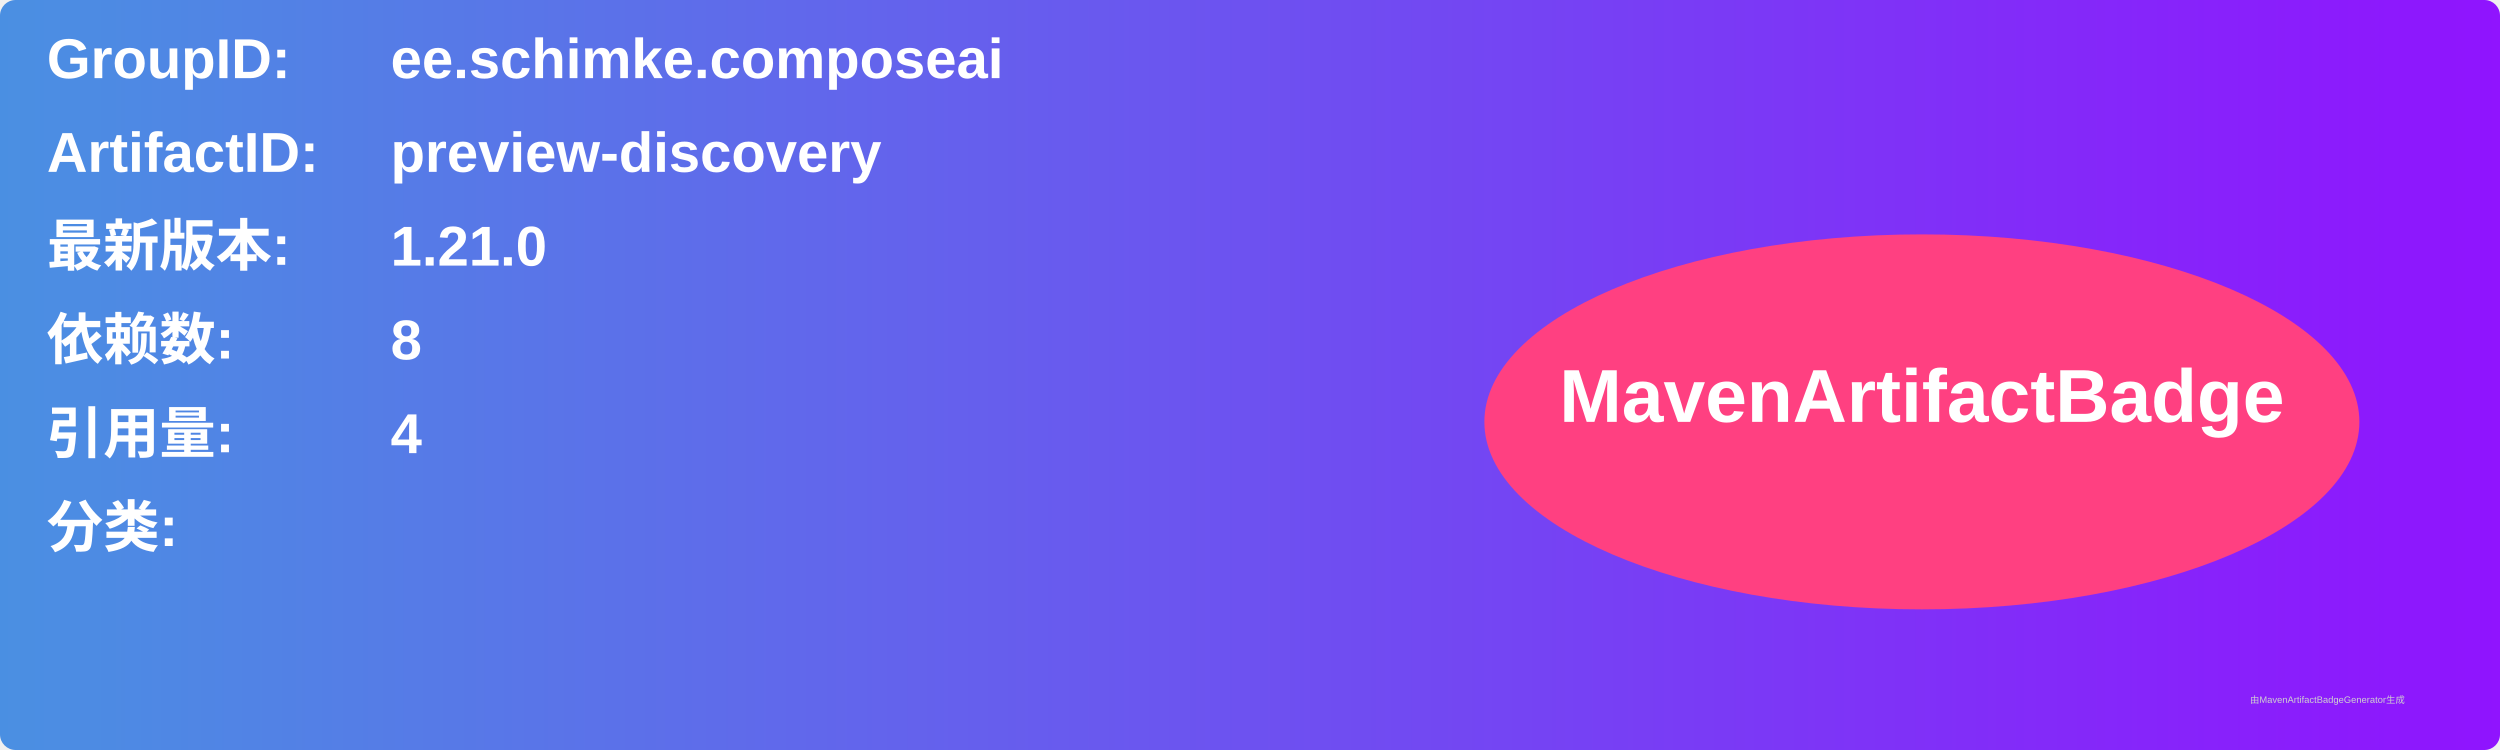
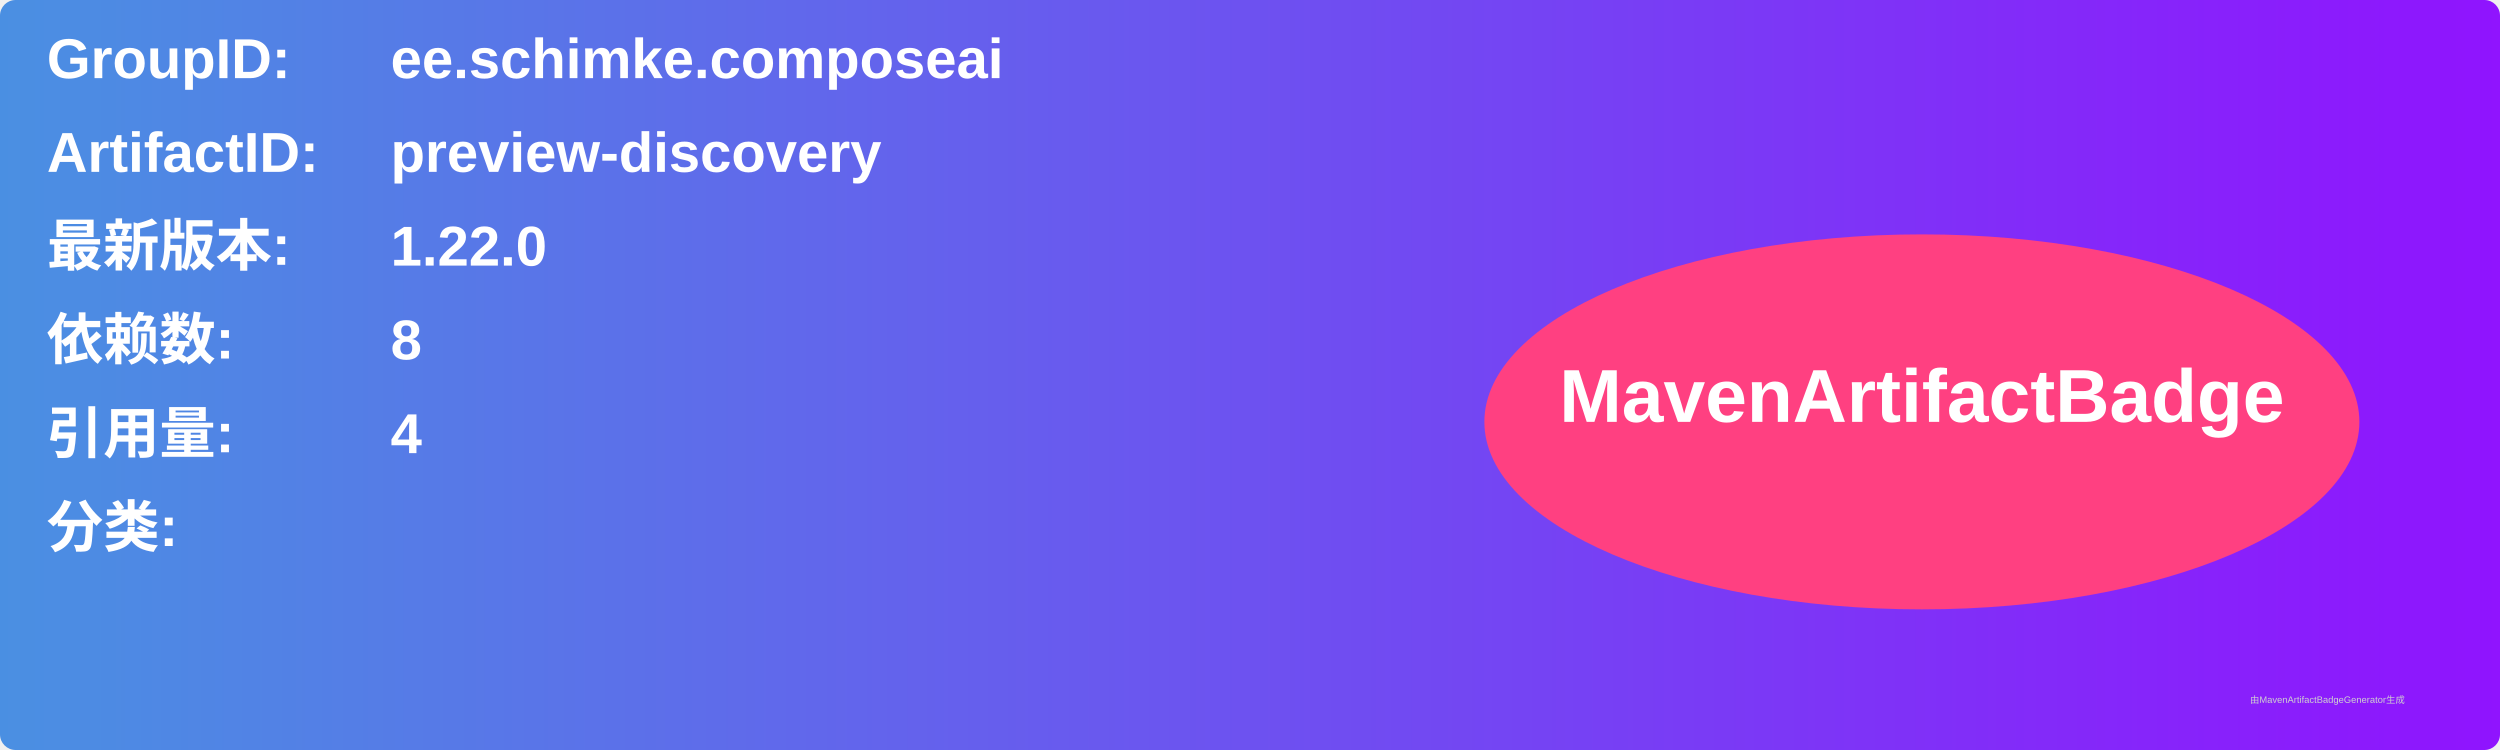
<svg xmlns="http://www.w3.org/2000/svg" width="800" height="240" viewBox="0 0 800 240">
  <linearGradient id="grad" x1="0%" y1="0%" x2="100%" y2="0%">
    <stop offset="0%" stop-color="#4a90e2" />
    <stop offset="100%" stop-color="#9013fe" />
  </linearGradient>
  <rect width="100%" height="100%" rx="5" ry="5" fill="url(#grad)" />
  <g transform="translate(15, 15)">
    <text x="0" y="10" font-family="Arial" font-size="18" fill="white" font-weight="bold" width="260">GroupID:</text>
    <text x="110" y="10" font-family="Arial" font-size="18" fill="white" font-weight="bold" width="460">ee.schimke.composeai</text>
    <text x="0" y="40" font-family="Arial" font-size="18" fill="white" font-weight="bold" width="260">ArtifactID:</text>
    <text x="110" y="40" font-family="Arial" font-size="18" fill="white" font-weight="bold" width="460">preview-discovery</text>
    <text x="0" y="70" font-family="Arial" font-size="18" fill="white" font-weight="bold">最新版本:</text>
    <text x="110" y="70" font-family="Arial" font-size="18" fill="white" font-weight="bold">
-       <tspan font-weight="bold">1.21.0</tspan>
+       <tspan font-weight="bold">1.22.0</tspan>
    </text>
    <text x="0" y="100" font-family="Arial" font-size="18" fill="white" font-weight="bold">依赖数: </text>
    <text x="110" y="100" font-family="Arial" font-size="18" fill="white">
      <tspan font-weight="bold">8</tspan>
    </text>
    <text x="0" y="130" font-family="Arial" font-size="18" fill="white" font-weight="bold">引用量: </text>
    <text x="110" y="130" font-family="Arial" font-size="18" fill="white">
      <tspan font-weight="bold">4</tspan>
    </text>
    <text x="0" y="160" font-family="Arial" font-size="18" fill="white" font-weight="bold">分类:</text>
    <text x="10" y="190" font-family="Arial" font-size="10" fill="white">
      <tspan font-weight="bold" />
    </text>
    <ellipse cx="600" cy="120" rx="140" ry="60" fill="#ff4081" />
    <text x="600" y="120" text-anchor="middle" font-family="Arial" font-size="24" fill="white" font-weight="bold">MavenArtifactBadge</text>
  </g>
  <text x="720" y="225" font-family="Arial" font-size="3" fill="#d0d0d0">由MavenArtifactBadgeGenerator生成</text>
</svg>
